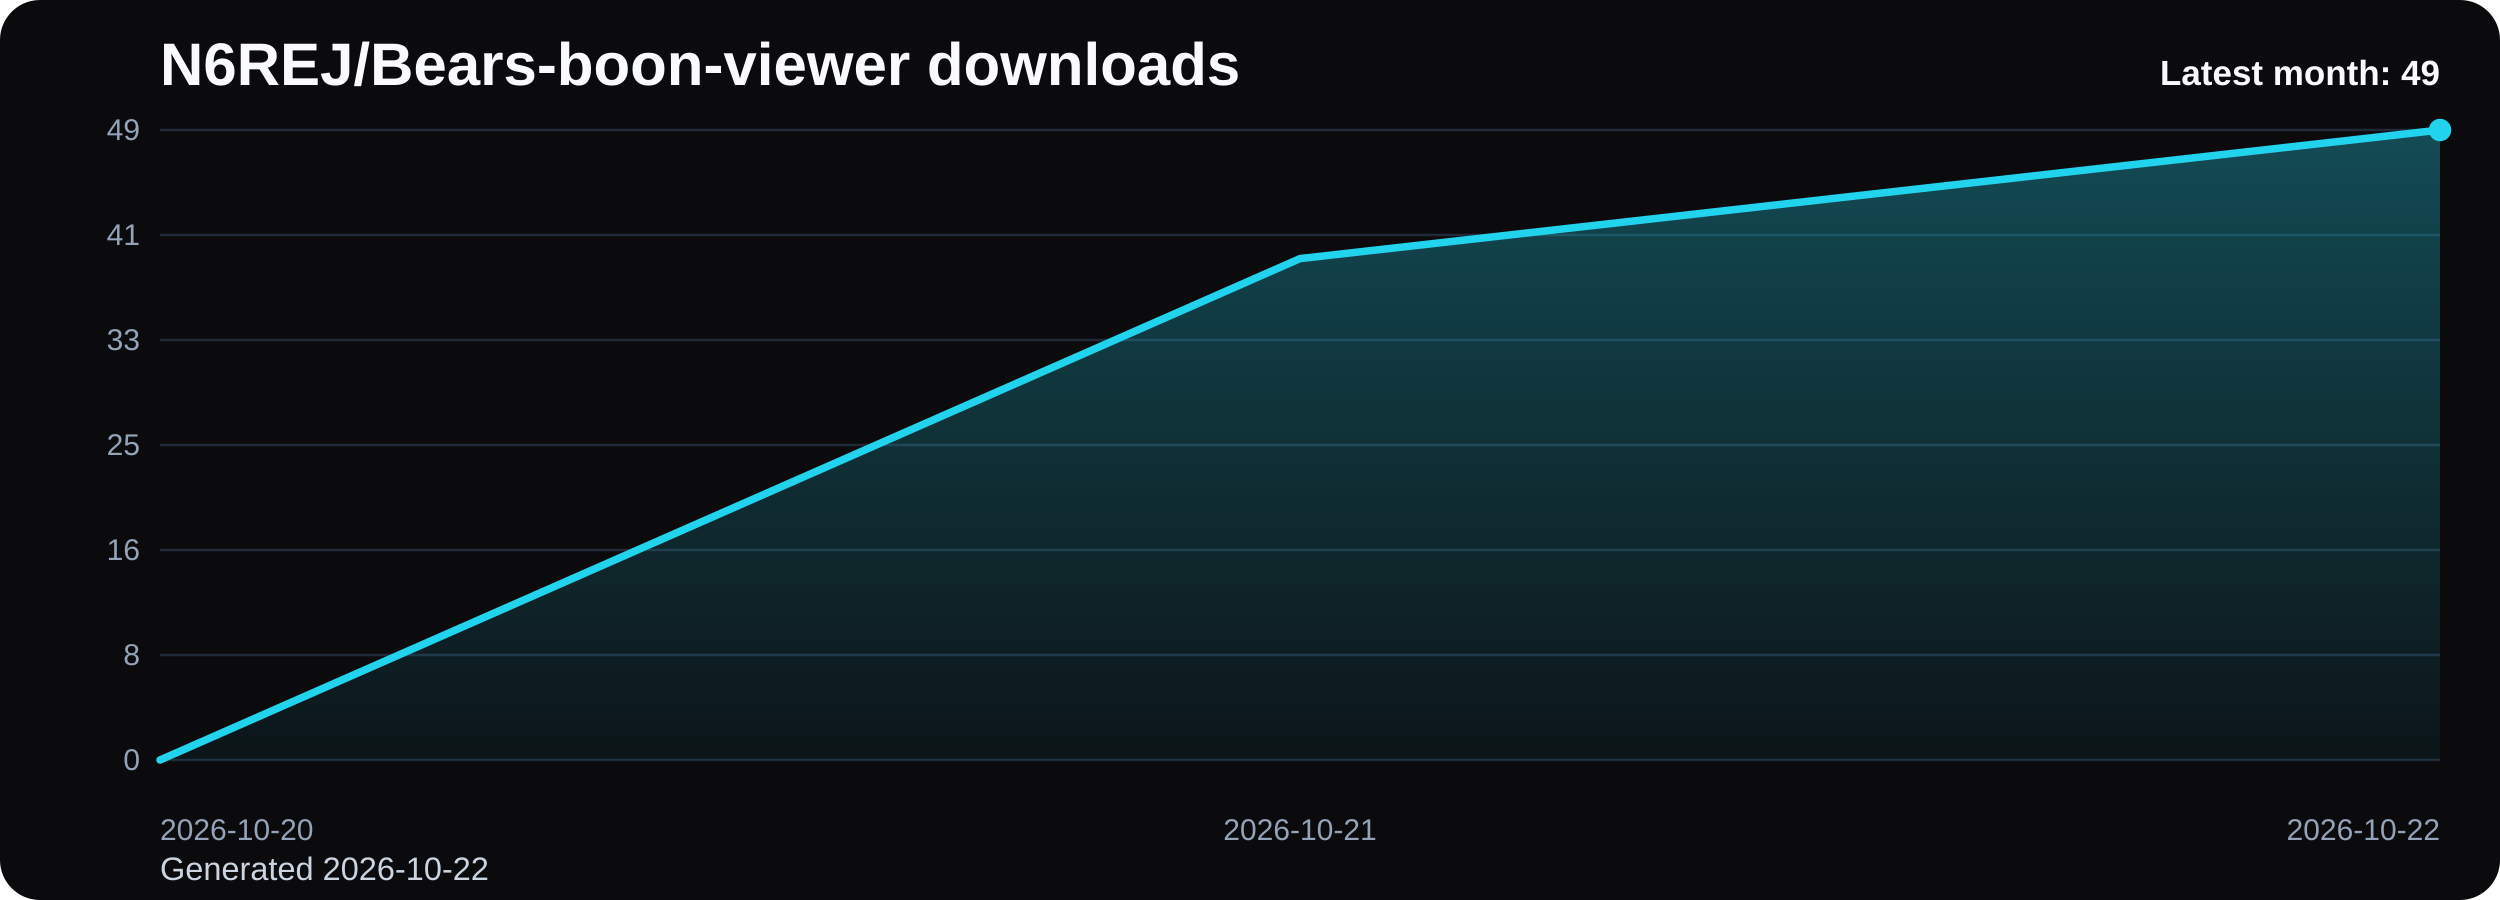
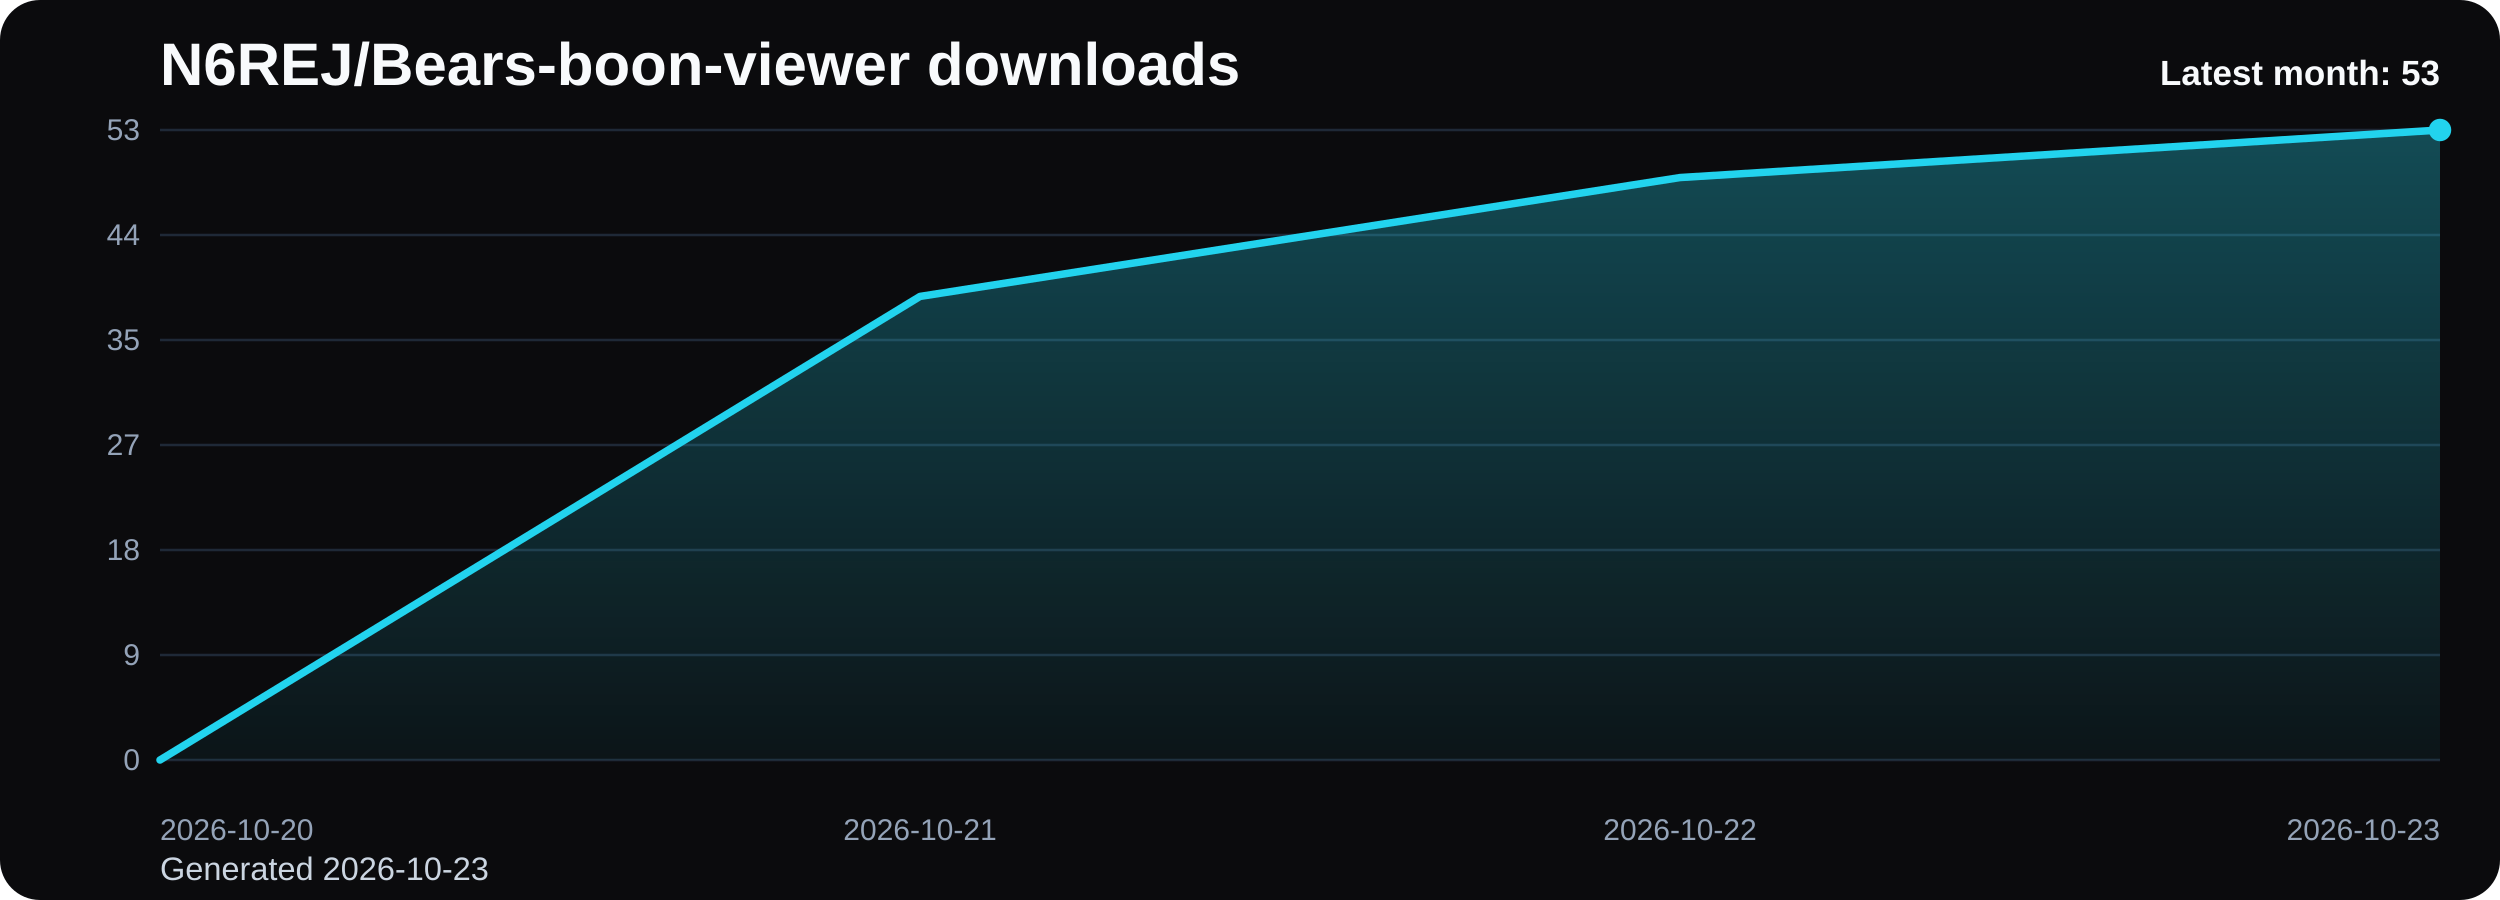
<svg xmlns="http://www.w3.org/2000/svg" viewBox="0 0 1000 360" role="img" aria-label="N6REJ/Bears-boon-viewer downloads chart">
  <defs>
    <linearGradient id="fill-monthly-black" x1="0" y1="0" x2="0" y2="1">
      <stop offset="0%" stop-color="#22d3ee" stop-opacity="0.32" />
      <stop offset="100%" stop-color="#22d3ee" stop-opacity="0.05" />
    </linearGradient>
    <style>
      .bg { fill: #0b0b0d; }
      .title { font: 700 24px Arial, sans-serif; fill: #f8fafc; }
      .sub { font: 400 13px Arial, sans-serif; fill: #cbd5e1; }
      .grid { stroke: #1f2937; stroke-width: 1; }
      .axis { font: 400 12px Arial, sans-serif; fill: #94a3b8; }
      .line { fill: none; stroke: #22d3ee; stroke-width: 3; stroke-linecap: round; stroke-linejoin: round; }
      .dot { fill: #22d3ee; }
      .value { font: 600 11px Arial, sans-serif; fill: #cbd5e1; }
      .latest { font: 700 14px Arial, sans-serif; fill: #f8fafc; }
    </style>
  </defs>
  <rect class="bg" x="0" y="0" width="1000" height="360" rx="16" />
  <text class="title" x="64" y="34">N6REJ/Bears-boon-viewer downloads</text>
-   <text class="sub" x="64" y="352">Generated 2026-10-22</text>
+   <text class="sub" x="64" y="352">Generated 2026-10-23</text>
  <line x1="64" y1="52.00" x2="976" y2="52.00" class="grid" />
-   <text x="56" y="56.00" text-anchor="end" class="axis">49</text>
+   <text x="56" y="56.00" text-anchor="end" class="axis">53</text>
  <line x1="64" y1="94.00" x2="976" y2="94.00" class="grid" />
-   <text x="56" y="98.00" text-anchor="end" class="axis">41</text>
+   <text x="56" y="98.00" text-anchor="end" class="axis">44</text>
  <line x1="64" y1="136.00" x2="976" y2="136.00" class="grid" />
-   <text x="56" y="140.00" text-anchor="end" class="axis">33</text>
+   <text x="56" y="140.00" text-anchor="end" class="axis">35</text>
  <line x1="64" y1="178.00" x2="976" y2="178.00" class="grid" />
-   <text x="56" y="182.00" text-anchor="end" class="axis">25</text>
+   <text x="56" y="182.00" text-anchor="end" class="axis">27</text>
  <line x1="64" y1="220.00" x2="976" y2="220.00" class="grid" />
-   <text x="56" y="224.00" text-anchor="end" class="axis">16</text>
+   <text x="56" y="224.00" text-anchor="end" class="axis">18</text>
  <line x1="64" y1="262.00" x2="976" y2="262.00" class="grid" />
-   <text x="56" y="266.00" text-anchor="end" class="axis">8</text>
+   <text x="56" y="266.00" text-anchor="end" class="axis">9</text>
  <line x1="64" y1="304.00" x2="976" y2="304.00" class="grid" />
  <text x="56" y="308.00" text-anchor="end" class="axis">0</text>
-   <path d="M 64.00 304 L 64.00 304.00 L 520.00 103.43 L 976.00 52.00 L 976.00 304 Z" fill="url(#fill-monthly-black)" />
-   <polyline class="line" points="64.00,304.00 520.00,103.43 976.00,52.00" />
+   <path d="M 64.00 304 L 64.00 304.00 L 368.00 118.57 L 672.00 71.02 L 976.00 52.00 L 976.00 304 Z" fill="url(#fill-monthly-black)" />
+   <polyline class="line" points="64.00,304.00 368.00,118.57 672.00,71.02 976.00,52.00" />
  <circle class="dot" cx="976.00" cy="52.00" r="4.5" />
  <text class="axis" x="64.00" y="336" text-anchor="start">2026-10-20</text>
-   <text class="axis" x="520.00" y="336" text-anchor="middle">2026-10-21</text>
-   <text class="axis" x="976.00" y="336" text-anchor="end">2026-10-22</text>
-   <text class="latest" x="976" y="34" text-anchor="end">Latest month: 49</text>
+   <text class="axis" x="368.00" y="336" text-anchor="middle">2026-10-21</text>
+   <text class="axis" x="672.00" y="336" text-anchor="middle">2026-10-22</text>
+   <text class="axis" x="976.00" y="336" text-anchor="end">2026-10-23</text>
+   <text class="latest" x="976" y="34" text-anchor="end">Latest month: 53</text>
</svg>
